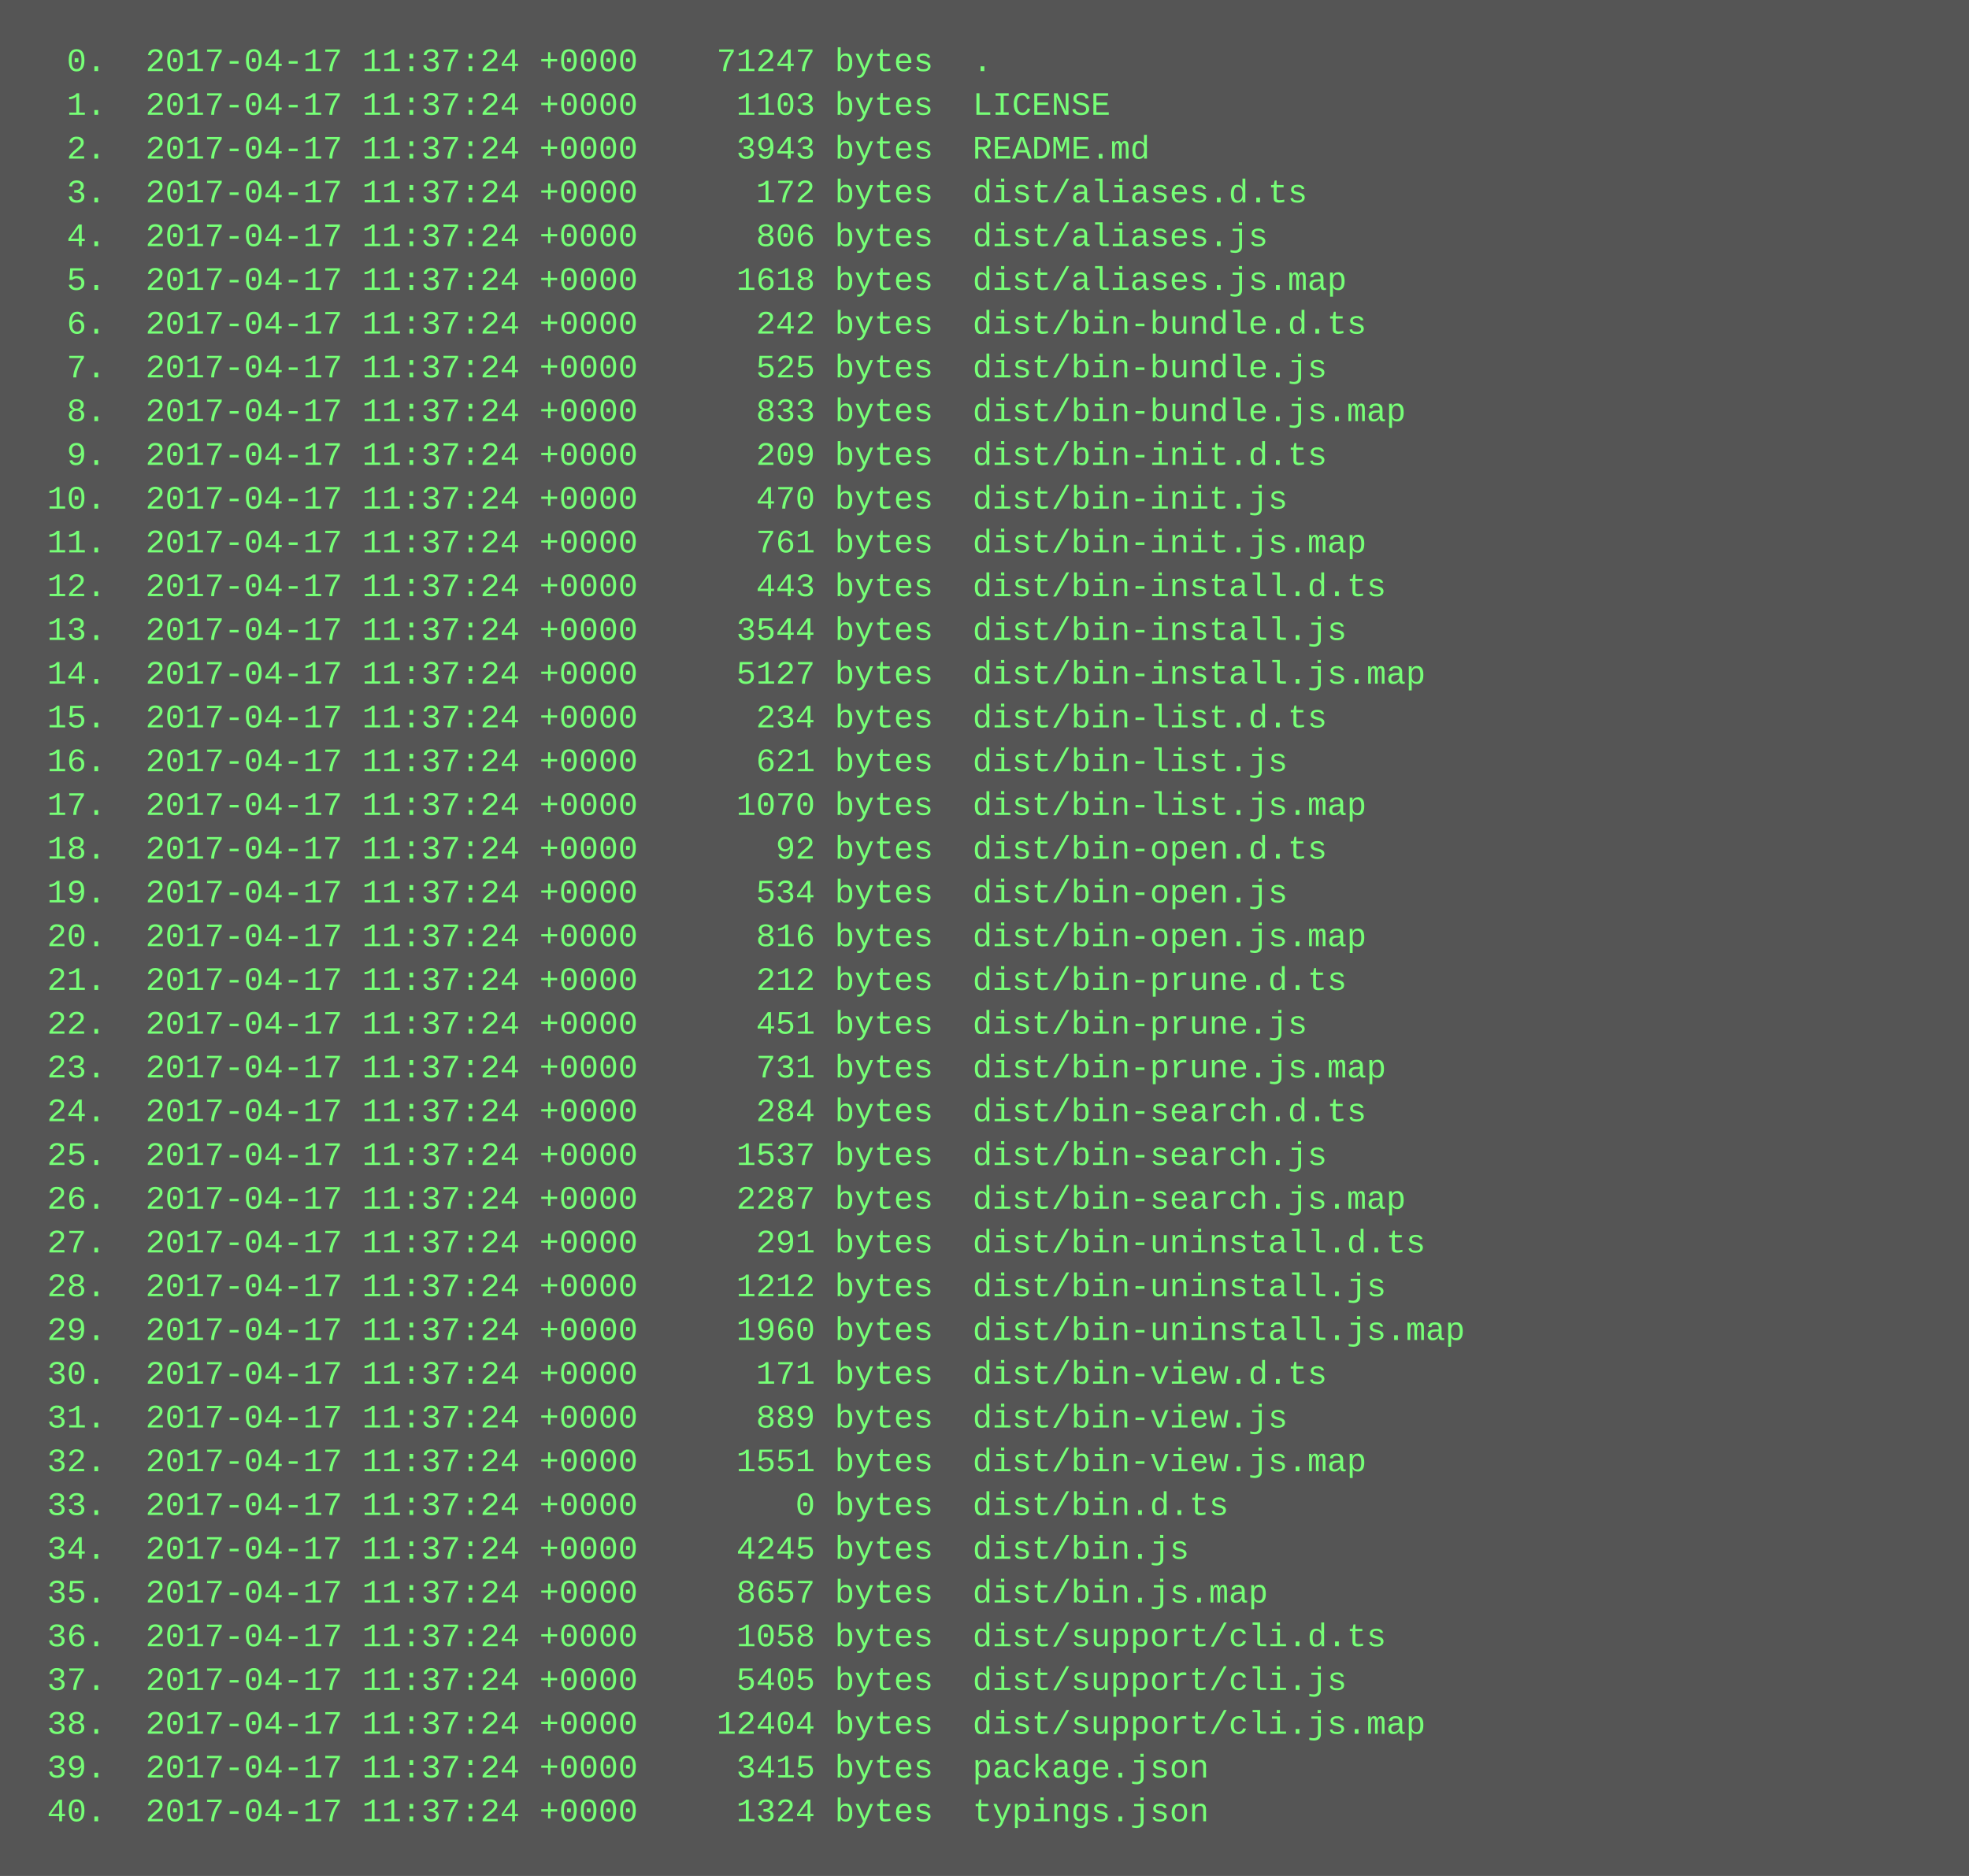
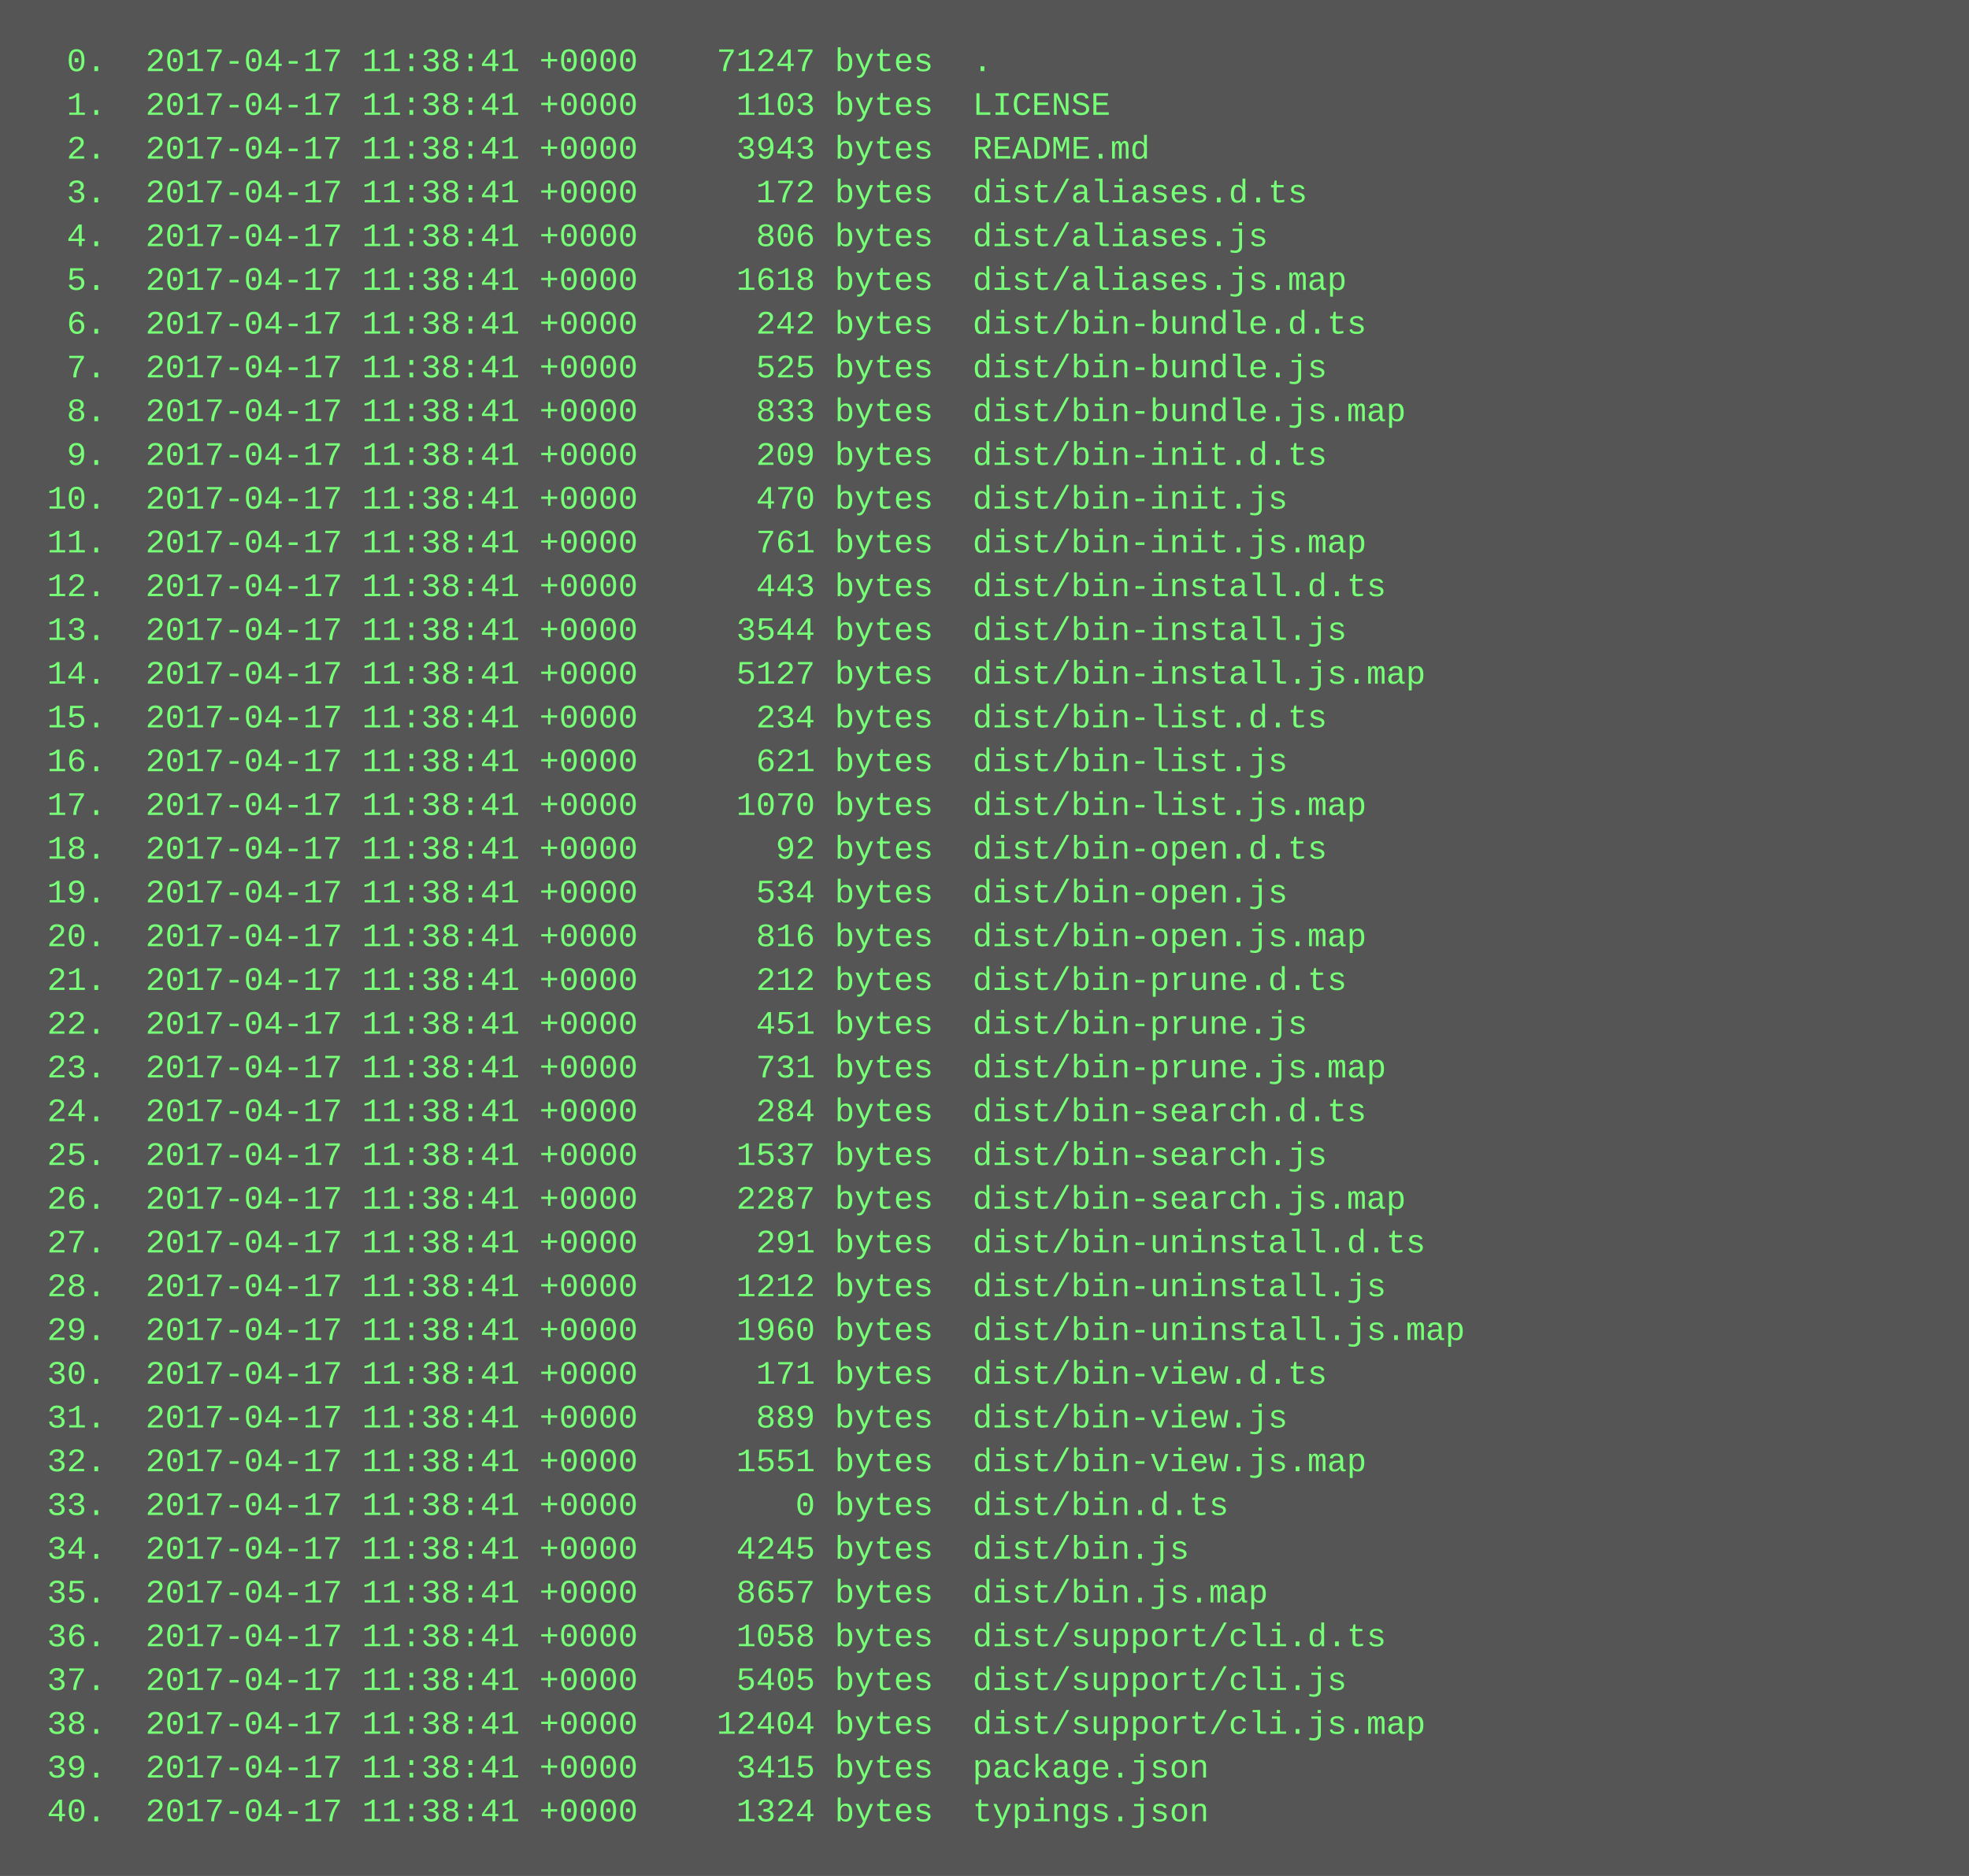
<svg xmlns="http://www.w3.org/2000/svg" height="686" width="720">
  <rect height="686" fill="#555" width="720" />
  <text fill="#7f7" font-family="Courier New" font-size="12" xml:space="preserve">
-     <tspan x="10" y="26">  0.  2017-04-17 11:37:24 +0000    71247 bytes  .</tspan>
-     <tspan x="10" y="42">  1.  2017-04-17 11:37:24 +0000     1103 bytes  LICENSE</tspan>
-     <tspan x="10" y="58">  2.  2017-04-17 11:37:24 +0000     3943 bytes  README.md</tspan>
-     <tspan x="10" y="74">  3.  2017-04-17 11:37:24 +0000      172 bytes  dist/aliases.d.ts</tspan>
-     <tspan x="10" y="90">  4.  2017-04-17 11:37:24 +0000      806 bytes  dist/aliases.js</tspan>
-     <tspan x="10" y="106">  5.  2017-04-17 11:37:24 +0000     1618 bytes  dist/aliases.js.map</tspan>
-     <tspan x="10" y="122">  6.  2017-04-17 11:37:24 +0000      242 bytes  dist/bin-bundle.d.ts</tspan>
-     <tspan x="10" y="138">  7.  2017-04-17 11:37:24 +0000      525 bytes  dist/bin-bundle.js</tspan>
-     <tspan x="10" y="154">  8.  2017-04-17 11:37:24 +0000      833 bytes  dist/bin-bundle.js.map</tspan>
-     <tspan x="10" y="170">  9.  2017-04-17 11:37:24 +0000      209 bytes  dist/bin-init.d.ts</tspan>
-     <tspan x="10" y="186"> 10.  2017-04-17 11:37:24 +0000      470 bytes  dist/bin-init.js</tspan>
-     <tspan x="10" y="202"> 11.  2017-04-17 11:37:24 +0000      761 bytes  dist/bin-init.js.map</tspan>
-     <tspan x="10" y="218"> 12.  2017-04-17 11:37:24 +0000      443 bytes  dist/bin-install.d.ts</tspan>
-     <tspan x="10" y="234"> 13.  2017-04-17 11:37:24 +0000     3544 bytes  dist/bin-install.js</tspan>
-     <tspan x="10" y="250"> 14.  2017-04-17 11:37:24 +0000     5127 bytes  dist/bin-install.js.map</tspan>
-     <tspan x="10" y="266"> 15.  2017-04-17 11:37:24 +0000      234 bytes  dist/bin-list.d.ts</tspan>
-     <tspan x="10" y="282"> 16.  2017-04-17 11:37:24 +0000      621 bytes  dist/bin-list.js</tspan>
-     <tspan x="10" y="298"> 17.  2017-04-17 11:37:24 +0000     1070 bytes  dist/bin-list.js.map</tspan>
-     <tspan x="10" y="314"> 18.  2017-04-17 11:37:24 +0000       92 bytes  dist/bin-open.d.ts</tspan>
-     <tspan x="10" y="330"> 19.  2017-04-17 11:37:24 +0000      534 bytes  dist/bin-open.js</tspan>
-     <tspan x="10" y="346"> 20.  2017-04-17 11:37:24 +0000      816 bytes  dist/bin-open.js.map</tspan>
-     <tspan x="10" y="362"> 21.  2017-04-17 11:37:24 +0000      212 bytes  dist/bin-prune.d.ts</tspan>
-     <tspan x="10" y="378"> 22.  2017-04-17 11:37:24 +0000      451 bytes  dist/bin-prune.js</tspan>
-     <tspan x="10" y="394"> 23.  2017-04-17 11:37:24 +0000      731 bytes  dist/bin-prune.js.map</tspan>
-     <tspan x="10" y="410"> 24.  2017-04-17 11:37:24 +0000      284 bytes  dist/bin-search.d.ts</tspan>
-     <tspan x="10" y="426"> 25.  2017-04-17 11:37:24 +0000     1537 bytes  dist/bin-search.js</tspan>
-     <tspan x="10" y="442"> 26.  2017-04-17 11:37:24 +0000     2287 bytes  dist/bin-search.js.map</tspan>
-     <tspan x="10" y="458"> 27.  2017-04-17 11:37:24 +0000      291 bytes  dist/bin-uninstall.d.ts</tspan>
-     <tspan x="10" y="474"> 28.  2017-04-17 11:37:24 +0000     1212 bytes  dist/bin-uninstall.js</tspan>
-     <tspan x="10" y="490"> 29.  2017-04-17 11:37:24 +0000     1960 bytes  dist/bin-uninstall.js.map</tspan>
-     <tspan x="10" y="506"> 30.  2017-04-17 11:37:24 +0000      171 bytes  dist/bin-view.d.ts</tspan>
-     <tspan x="10" y="522"> 31.  2017-04-17 11:37:24 +0000      889 bytes  dist/bin-view.js</tspan>
-     <tspan x="10" y="538"> 32.  2017-04-17 11:37:24 +0000     1551 bytes  dist/bin-view.js.map</tspan>
-     <tspan x="10" y="554"> 33.  2017-04-17 11:37:24 +0000        0 bytes  dist/bin.d.ts</tspan>
-     <tspan x="10" y="570"> 34.  2017-04-17 11:37:24 +0000     4245 bytes  dist/bin.js</tspan>
-     <tspan x="10" y="586"> 35.  2017-04-17 11:37:24 +0000     8657 bytes  dist/bin.js.map</tspan>
-     <tspan x="10" y="602"> 36.  2017-04-17 11:37:24 +0000     1058 bytes  dist/support/cli.d.ts</tspan>
-     <tspan x="10" y="618"> 37.  2017-04-17 11:37:24 +0000     5405 bytes  dist/support/cli.js</tspan>
-     <tspan x="10" y="634"> 38.  2017-04-17 11:37:24 +0000    12404 bytes  dist/support/cli.js.map</tspan>
-     <tspan x="10" y="650"> 39.  2017-04-17 11:37:24 +0000     3415 bytes  package.json</tspan>
-     <tspan x="10" y="666"> 40.  2017-04-17 11:37:24 +0000     1324 bytes  typings.json</tspan>
+     <tspan x="10" y="26">  0.  2017-04-17 11:38:41 +0000    71247 bytes  .</tspan>
+     <tspan x="10" y="42">  1.  2017-04-17 11:38:41 +0000     1103 bytes  LICENSE</tspan>
+     <tspan x="10" y="58">  2.  2017-04-17 11:38:41 +0000     3943 bytes  README.md</tspan>
+     <tspan x="10" y="74">  3.  2017-04-17 11:38:41 +0000      172 bytes  dist/aliases.d.ts</tspan>
+     <tspan x="10" y="90">  4.  2017-04-17 11:38:41 +0000      806 bytes  dist/aliases.js</tspan>
+     <tspan x="10" y="106">  5.  2017-04-17 11:38:41 +0000     1618 bytes  dist/aliases.js.map</tspan>
+     <tspan x="10" y="122">  6.  2017-04-17 11:38:41 +0000      242 bytes  dist/bin-bundle.d.ts</tspan>
+     <tspan x="10" y="138">  7.  2017-04-17 11:38:41 +0000      525 bytes  dist/bin-bundle.js</tspan>
+     <tspan x="10" y="154">  8.  2017-04-17 11:38:41 +0000      833 bytes  dist/bin-bundle.js.map</tspan>
+     <tspan x="10" y="170">  9.  2017-04-17 11:38:41 +0000      209 bytes  dist/bin-init.d.ts</tspan>
+     <tspan x="10" y="186"> 10.  2017-04-17 11:38:41 +0000      470 bytes  dist/bin-init.js</tspan>
+     <tspan x="10" y="202"> 11.  2017-04-17 11:38:41 +0000      761 bytes  dist/bin-init.js.map</tspan>
+     <tspan x="10" y="218"> 12.  2017-04-17 11:38:41 +0000      443 bytes  dist/bin-install.d.ts</tspan>
+     <tspan x="10" y="234"> 13.  2017-04-17 11:38:41 +0000     3544 bytes  dist/bin-install.js</tspan>
+     <tspan x="10" y="250"> 14.  2017-04-17 11:38:41 +0000     5127 bytes  dist/bin-install.js.map</tspan>
+     <tspan x="10" y="266"> 15.  2017-04-17 11:38:41 +0000      234 bytes  dist/bin-list.d.ts</tspan>
+     <tspan x="10" y="282"> 16.  2017-04-17 11:38:41 +0000      621 bytes  dist/bin-list.js</tspan>
+     <tspan x="10" y="298"> 17.  2017-04-17 11:38:41 +0000     1070 bytes  dist/bin-list.js.map</tspan>
+     <tspan x="10" y="314"> 18.  2017-04-17 11:38:41 +0000       92 bytes  dist/bin-open.d.ts</tspan>
+     <tspan x="10" y="330"> 19.  2017-04-17 11:38:41 +0000      534 bytes  dist/bin-open.js</tspan>
+     <tspan x="10" y="346"> 20.  2017-04-17 11:38:41 +0000      816 bytes  dist/bin-open.js.map</tspan>
+     <tspan x="10" y="362"> 21.  2017-04-17 11:38:41 +0000      212 bytes  dist/bin-prune.d.ts</tspan>
+     <tspan x="10" y="378"> 22.  2017-04-17 11:38:41 +0000      451 bytes  dist/bin-prune.js</tspan>
+     <tspan x="10" y="394"> 23.  2017-04-17 11:38:41 +0000      731 bytes  dist/bin-prune.js.map</tspan>
+     <tspan x="10" y="410"> 24.  2017-04-17 11:38:41 +0000      284 bytes  dist/bin-search.d.ts</tspan>
+     <tspan x="10" y="426"> 25.  2017-04-17 11:38:41 +0000     1537 bytes  dist/bin-search.js</tspan>
+     <tspan x="10" y="442"> 26.  2017-04-17 11:38:41 +0000     2287 bytes  dist/bin-search.js.map</tspan>
+     <tspan x="10" y="458"> 27.  2017-04-17 11:38:41 +0000      291 bytes  dist/bin-uninstall.d.ts</tspan>
+     <tspan x="10" y="474"> 28.  2017-04-17 11:38:41 +0000     1212 bytes  dist/bin-uninstall.js</tspan>
+     <tspan x="10" y="490"> 29.  2017-04-17 11:38:41 +0000     1960 bytes  dist/bin-uninstall.js.map</tspan>
+     <tspan x="10" y="506"> 30.  2017-04-17 11:38:41 +0000      171 bytes  dist/bin-view.d.ts</tspan>
+     <tspan x="10" y="522"> 31.  2017-04-17 11:38:41 +0000      889 bytes  dist/bin-view.js</tspan>
+     <tspan x="10" y="538"> 32.  2017-04-17 11:38:41 +0000     1551 bytes  dist/bin-view.js.map</tspan>
+     <tspan x="10" y="554"> 33.  2017-04-17 11:38:41 +0000        0 bytes  dist/bin.d.ts</tspan>
+     <tspan x="10" y="570"> 34.  2017-04-17 11:38:41 +0000     4245 bytes  dist/bin.js</tspan>
+     <tspan x="10" y="586"> 35.  2017-04-17 11:38:41 +0000     8657 bytes  dist/bin.js.map</tspan>
+     <tspan x="10" y="602"> 36.  2017-04-17 11:38:41 +0000     1058 bytes  dist/support/cli.d.ts</tspan>
+     <tspan x="10" y="618"> 37.  2017-04-17 11:38:41 +0000     5405 bytes  dist/support/cli.js</tspan>
+     <tspan x="10" y="634"> 38.  2017-04-17 11:38:41 +0000    12404 bytes  dist/support/cli.js.map</tspan>
+     <tspan x="10" y="650"> 39.  2017-04-17 11:38:41 +0000     3415 bytes  package.json</tspan>
+     <tspan x="10" y="666"> 40.  2017-04-17 11:38:41 +0000     1324 bytes  typings.json</tspan>
  </text>
</svg>
